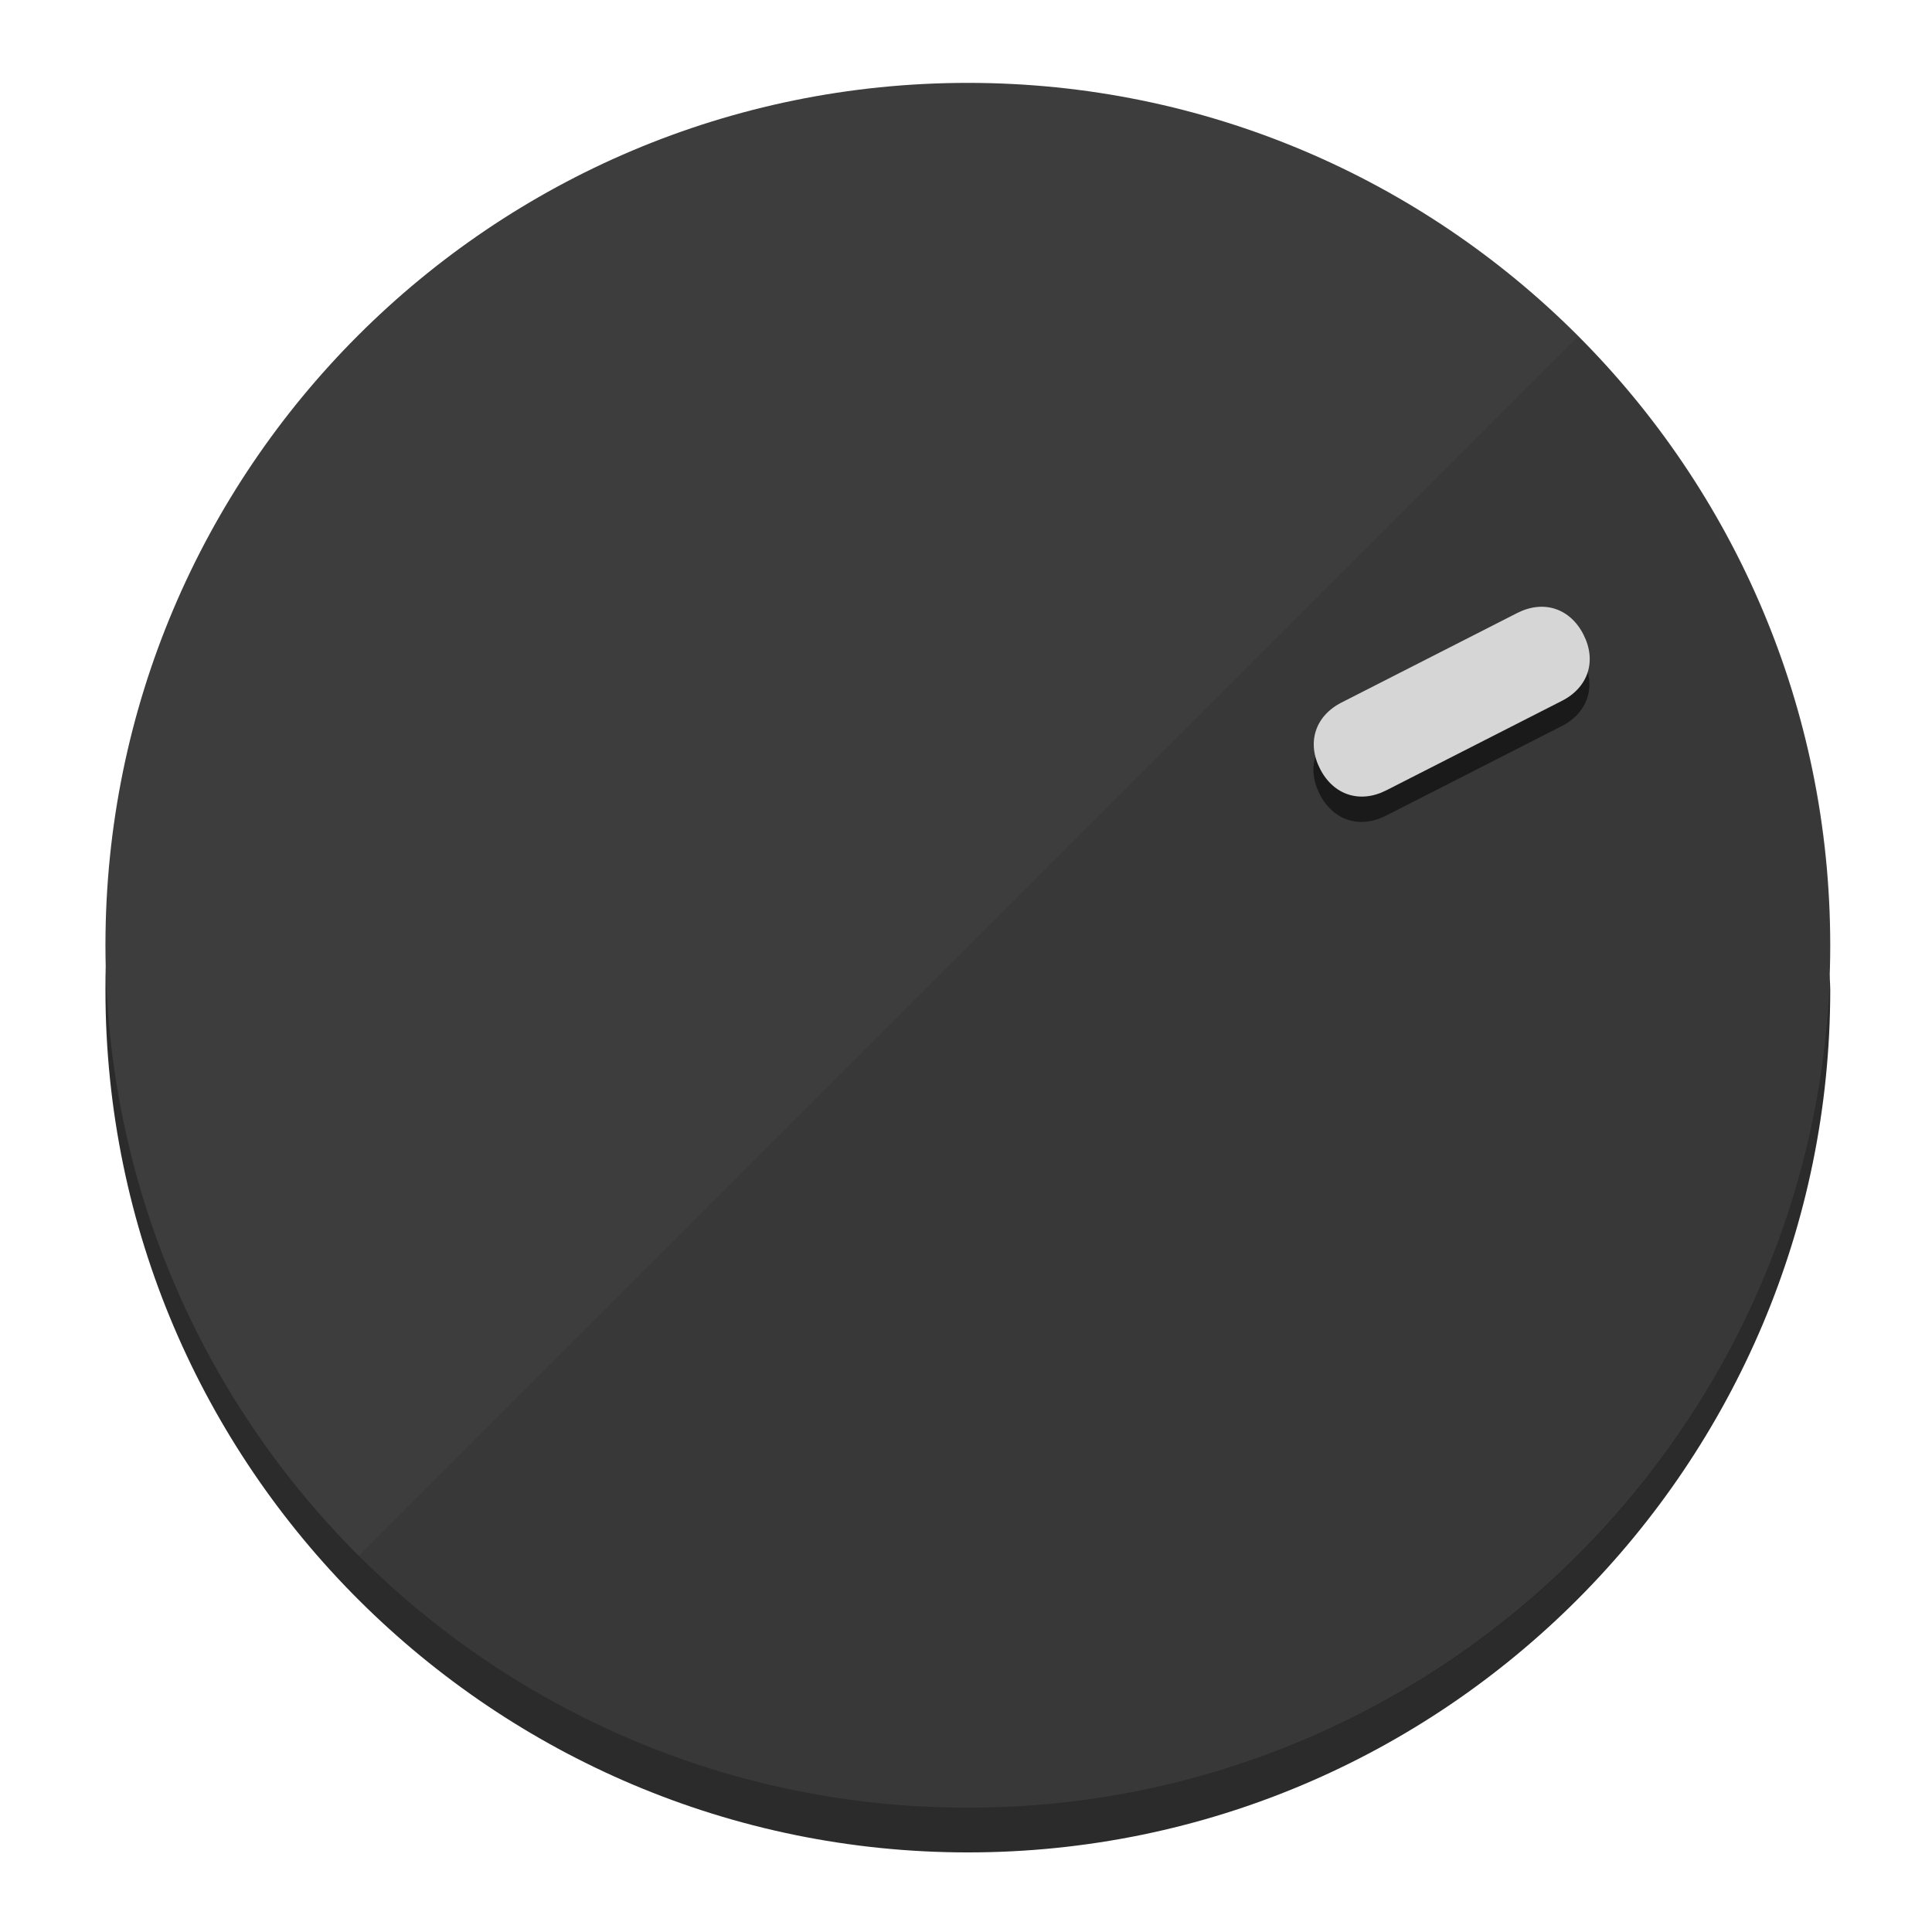
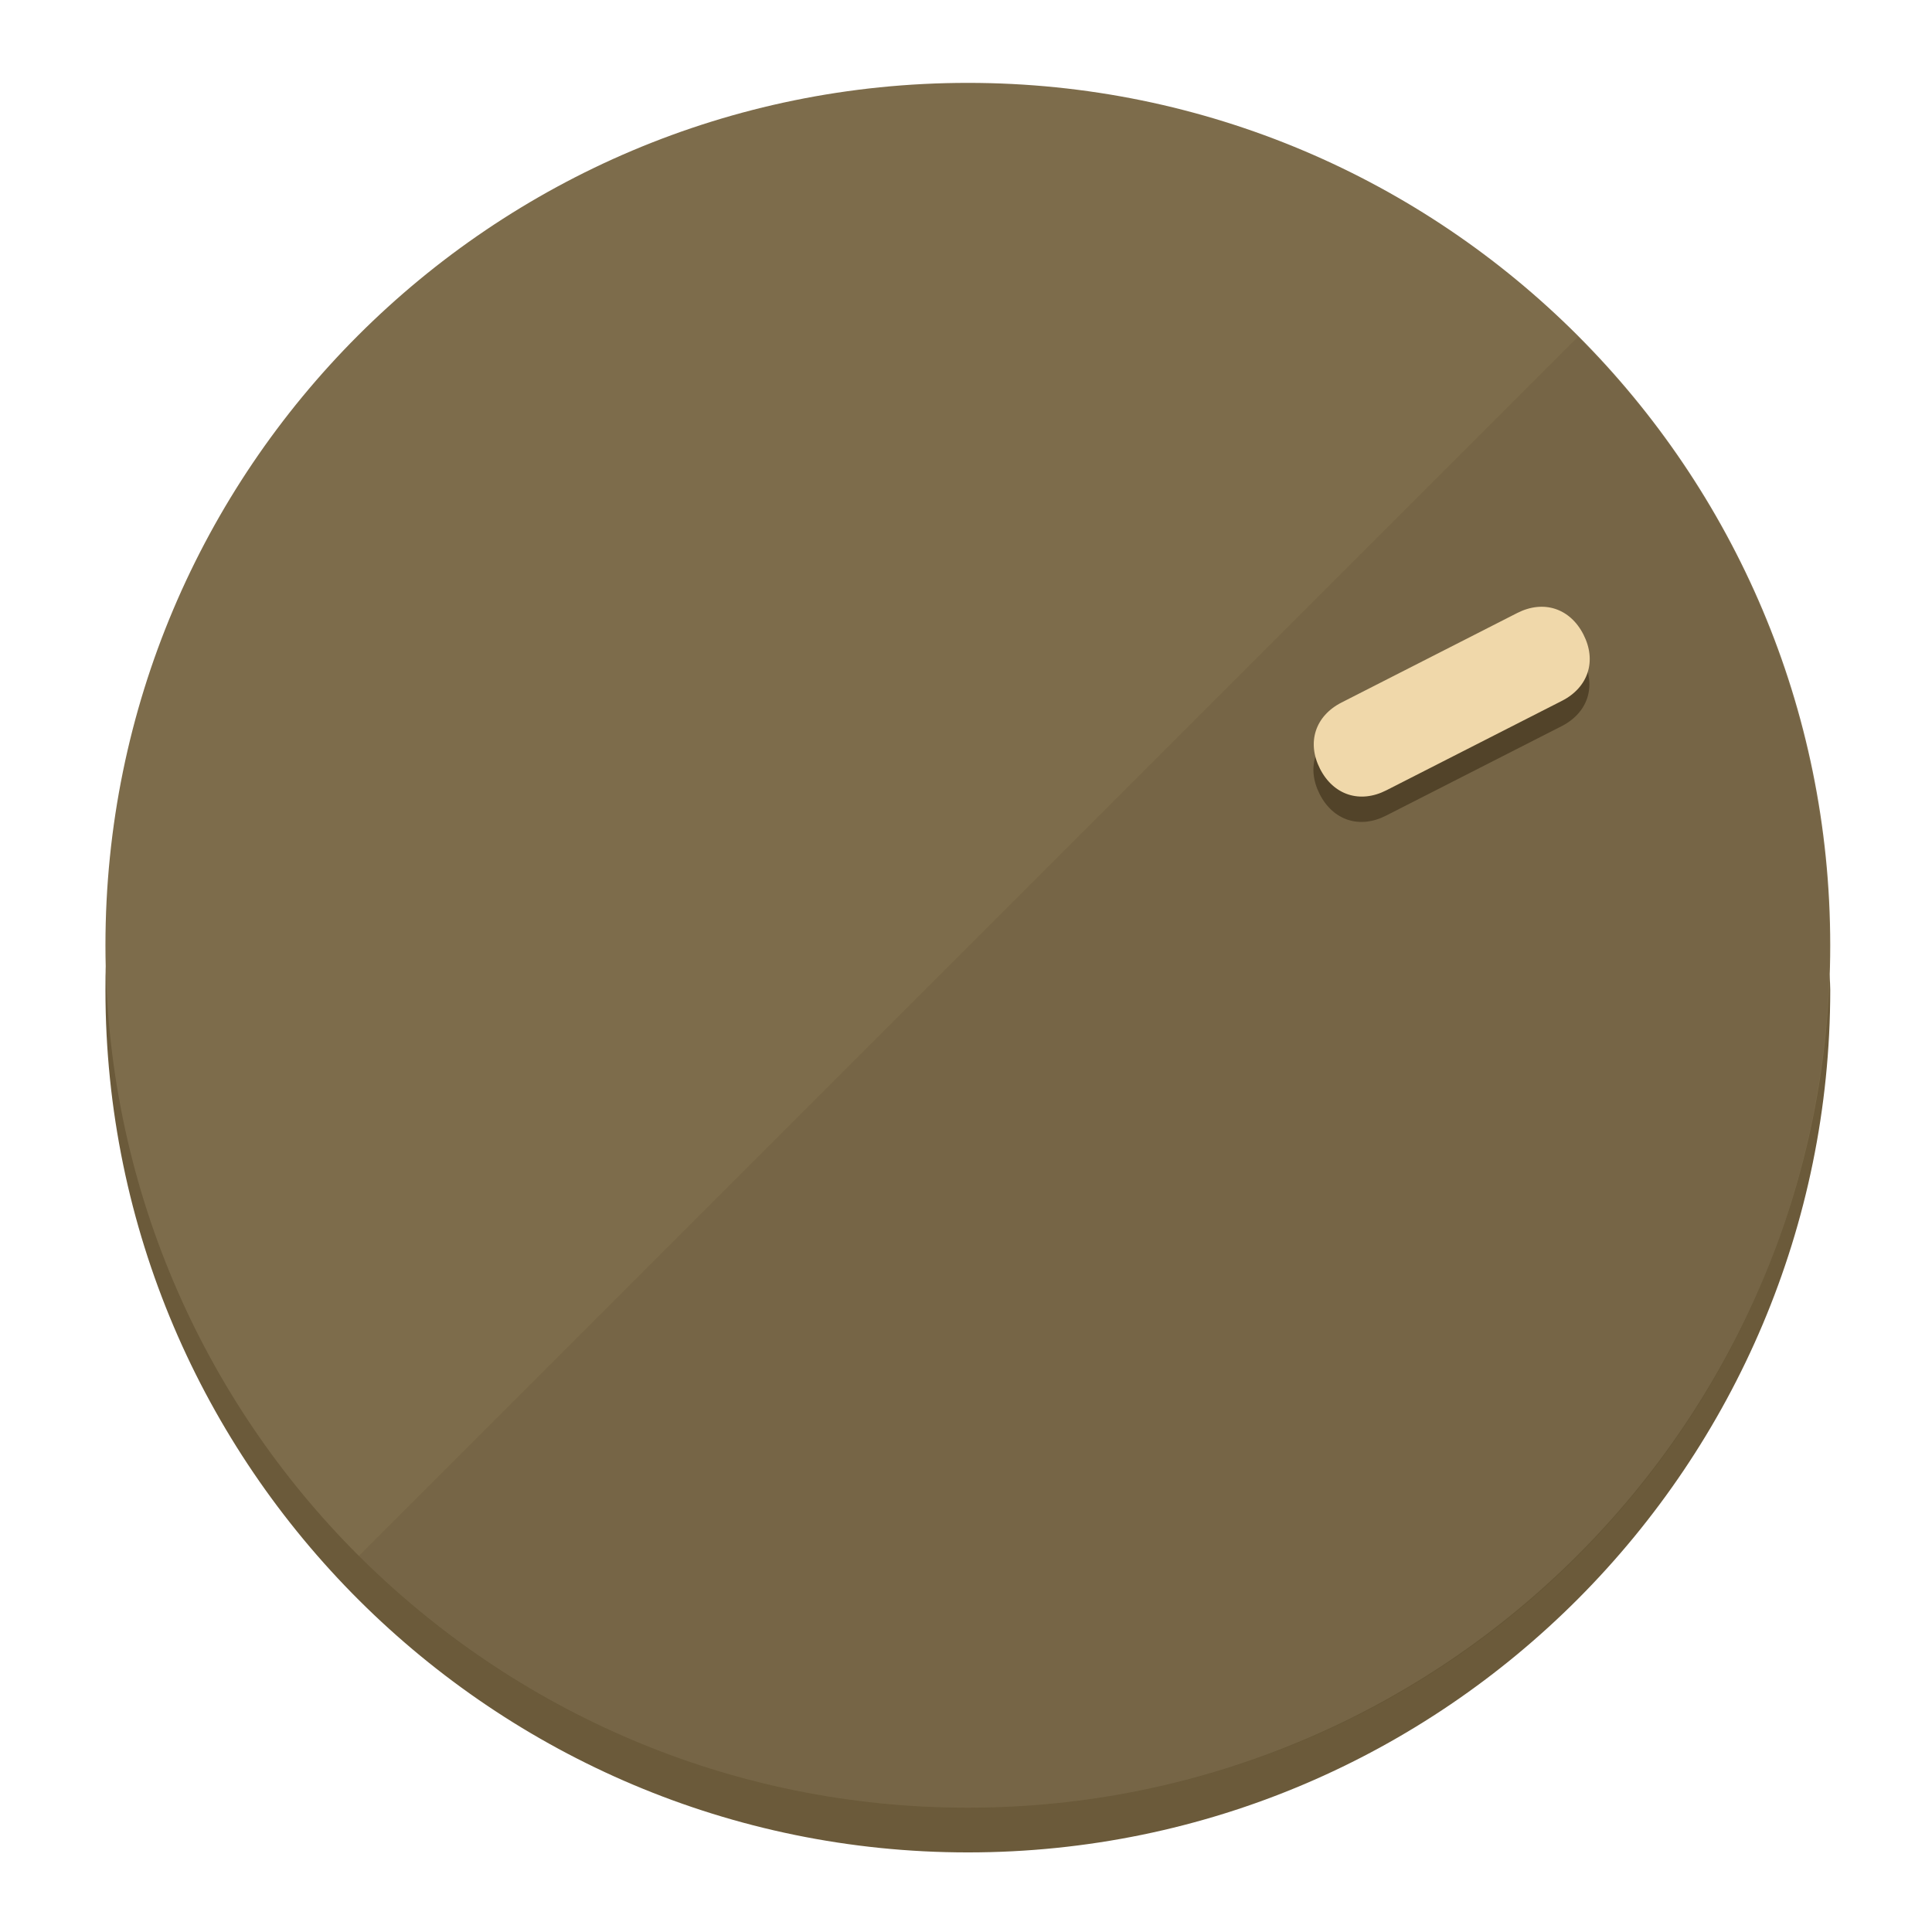
<svg xmlns="http://www.w3.org/2000/svg" height="120px" width="120px" version="1.1" id="Layer_1" viewBox="0 0 496.8 496.8" xml:space="preserve">
  <defs id="defs23" />
  <g id="g3158">
-     <path style="display:inline;fill:#2B2B2B;fill-opacity:1;stroke-width:1.584" d="m 248.875,445.92 c 116.582,0 212.89,-91.238 220.493,-205.286 0,5.069 1.267,8.87 1.267,13.939 0,121.651 -98.842,221.76 -221.76,221.76 -121.651,0 -221.76,-98.842 -221.76,-221.76 0,-5.069 0,-8.87 1.267,-13.939 7.603,114.048 103.91,205.286 220.493,205.286 z" id="path8" />
-     <circle style="display:inline;fill:#3D3D3D;fill-opacity:1;stroke-width:1.584" cx="248.875" cy="243.071" r="221.76" id="circle12" />
-     <path style="display:inline;fill:#1A1A1A;fill-opacity:0.154;stroke-width:1.587" d="m 405.744,86.606 c 86.308,86.308 86.308,227.193 0,313.5 -86.308,86.308 -227.193,86.308 -313.5,0" id="path14" />
+     <path style="display:inline;fill:#6B5A3A;fill-opacity:1;stroke-width:1.584" d="m 248.875,445.92 c 116.582,0 212.89,-91.238 220.493,-205.286 0,5.069 1.267,8.87 1.267,13.939 0,121.651 -98.842,221.76 -221.76,221.76 -121.651,0 -221.76,-98.842 -221.76,-221.76 0,-5.069 0,-8.87 1.267,-13.939 7.603,114.048 103.91,205.286 220.493,205.286 z" id="path8" />
+     <circle style="display:inline;fill:#7D6C4B;fill-opacity:1;stroke-width:1.584" cx="248.875" cy="243.071" r="221.76" id="circle12" />
+     <path style="display:inline;fill:#524329;fill-opacity:0.154;stroke-width:1.587" d="m 405.744,86.606 c 86.308,86.308 86.308,227.193 0,313.5 -86.308,86.308 -227.193,86.308 -313.5,0" id="path14" />
  </g>
  <g id="g3198">
    <circle style="display:none;fill:#000000;fill-opacity:0;stroke-width:1.584" cx="329.835" cy="-110.802" r="221.76" id="circle12-3" transform="rotate(63)" />
-     <path style="display:inline;fill:#1A1A1A;fill-opacity:1;stroke-width:1.584" d="m 356.39,209.744 c -6.774,3.452 -13.592,1.237 -17.044,-5.538 v 0 c -3.452,-6.774 -1.237,-13.592 5.538,-17.044 l 45.163,-23.012 c 6.775,-3.452 13.592,-1.237 17.044,5.538 v 0 c 3.452,6.774 1.237,13.592 -5.538,17.044 z" id="path3789" />
-     <path style="display:inline;fill:#D6D6D6;stroke-width:1.584" d="m 356.478,203.228 c -6.774,3.452 -13.592,1.237 -17.044,-5.538 v 0 c -3.452,-6.774 -1.237,-13.592 5.538,-17.044 l 45.163,-23.012 c 6.774,-3.452 13.592,-1.237 17.044,5.538 v 0 c 3.452,6.775 1.237,13.592 -5.538,17.044 z" id="path915" />
+     <path style="display:inline;fill:#524329;fill-opacity:1;stroke-width:1.584" d="m 356.39,209.744 c -6.774,3.452 -13.592,1.237 -17.044,-5.538 v 0 c -3.452,-6.774 -1.237,-13.592 5.538,-17.044 l 45.163,-23.012 c 6.775,-3.452 13.592,-1.237 17.044,5.538 v 0 c 3.452,6.774 1.237,13.592 -5.538,17.044 z" id="path3789" />
+     <path style="display:inline;fill:#F0D8AA;stroke-width:1.584" d="m 356.478,203.228 c -6.774,3.452 -13.592,1.237 -17.044,-5.538 v 0 c -3.452,-6.774 -1.237,-13.592 5.538,-17.044 l 45.163,-23.012 c 6.774,-3.452 13.592,-1.237 17.044,5.538 v 0 c 3.452,6.775 1.237,13.592 -5.538,17.044 z" id="path915" />
  </g>
</svg>
